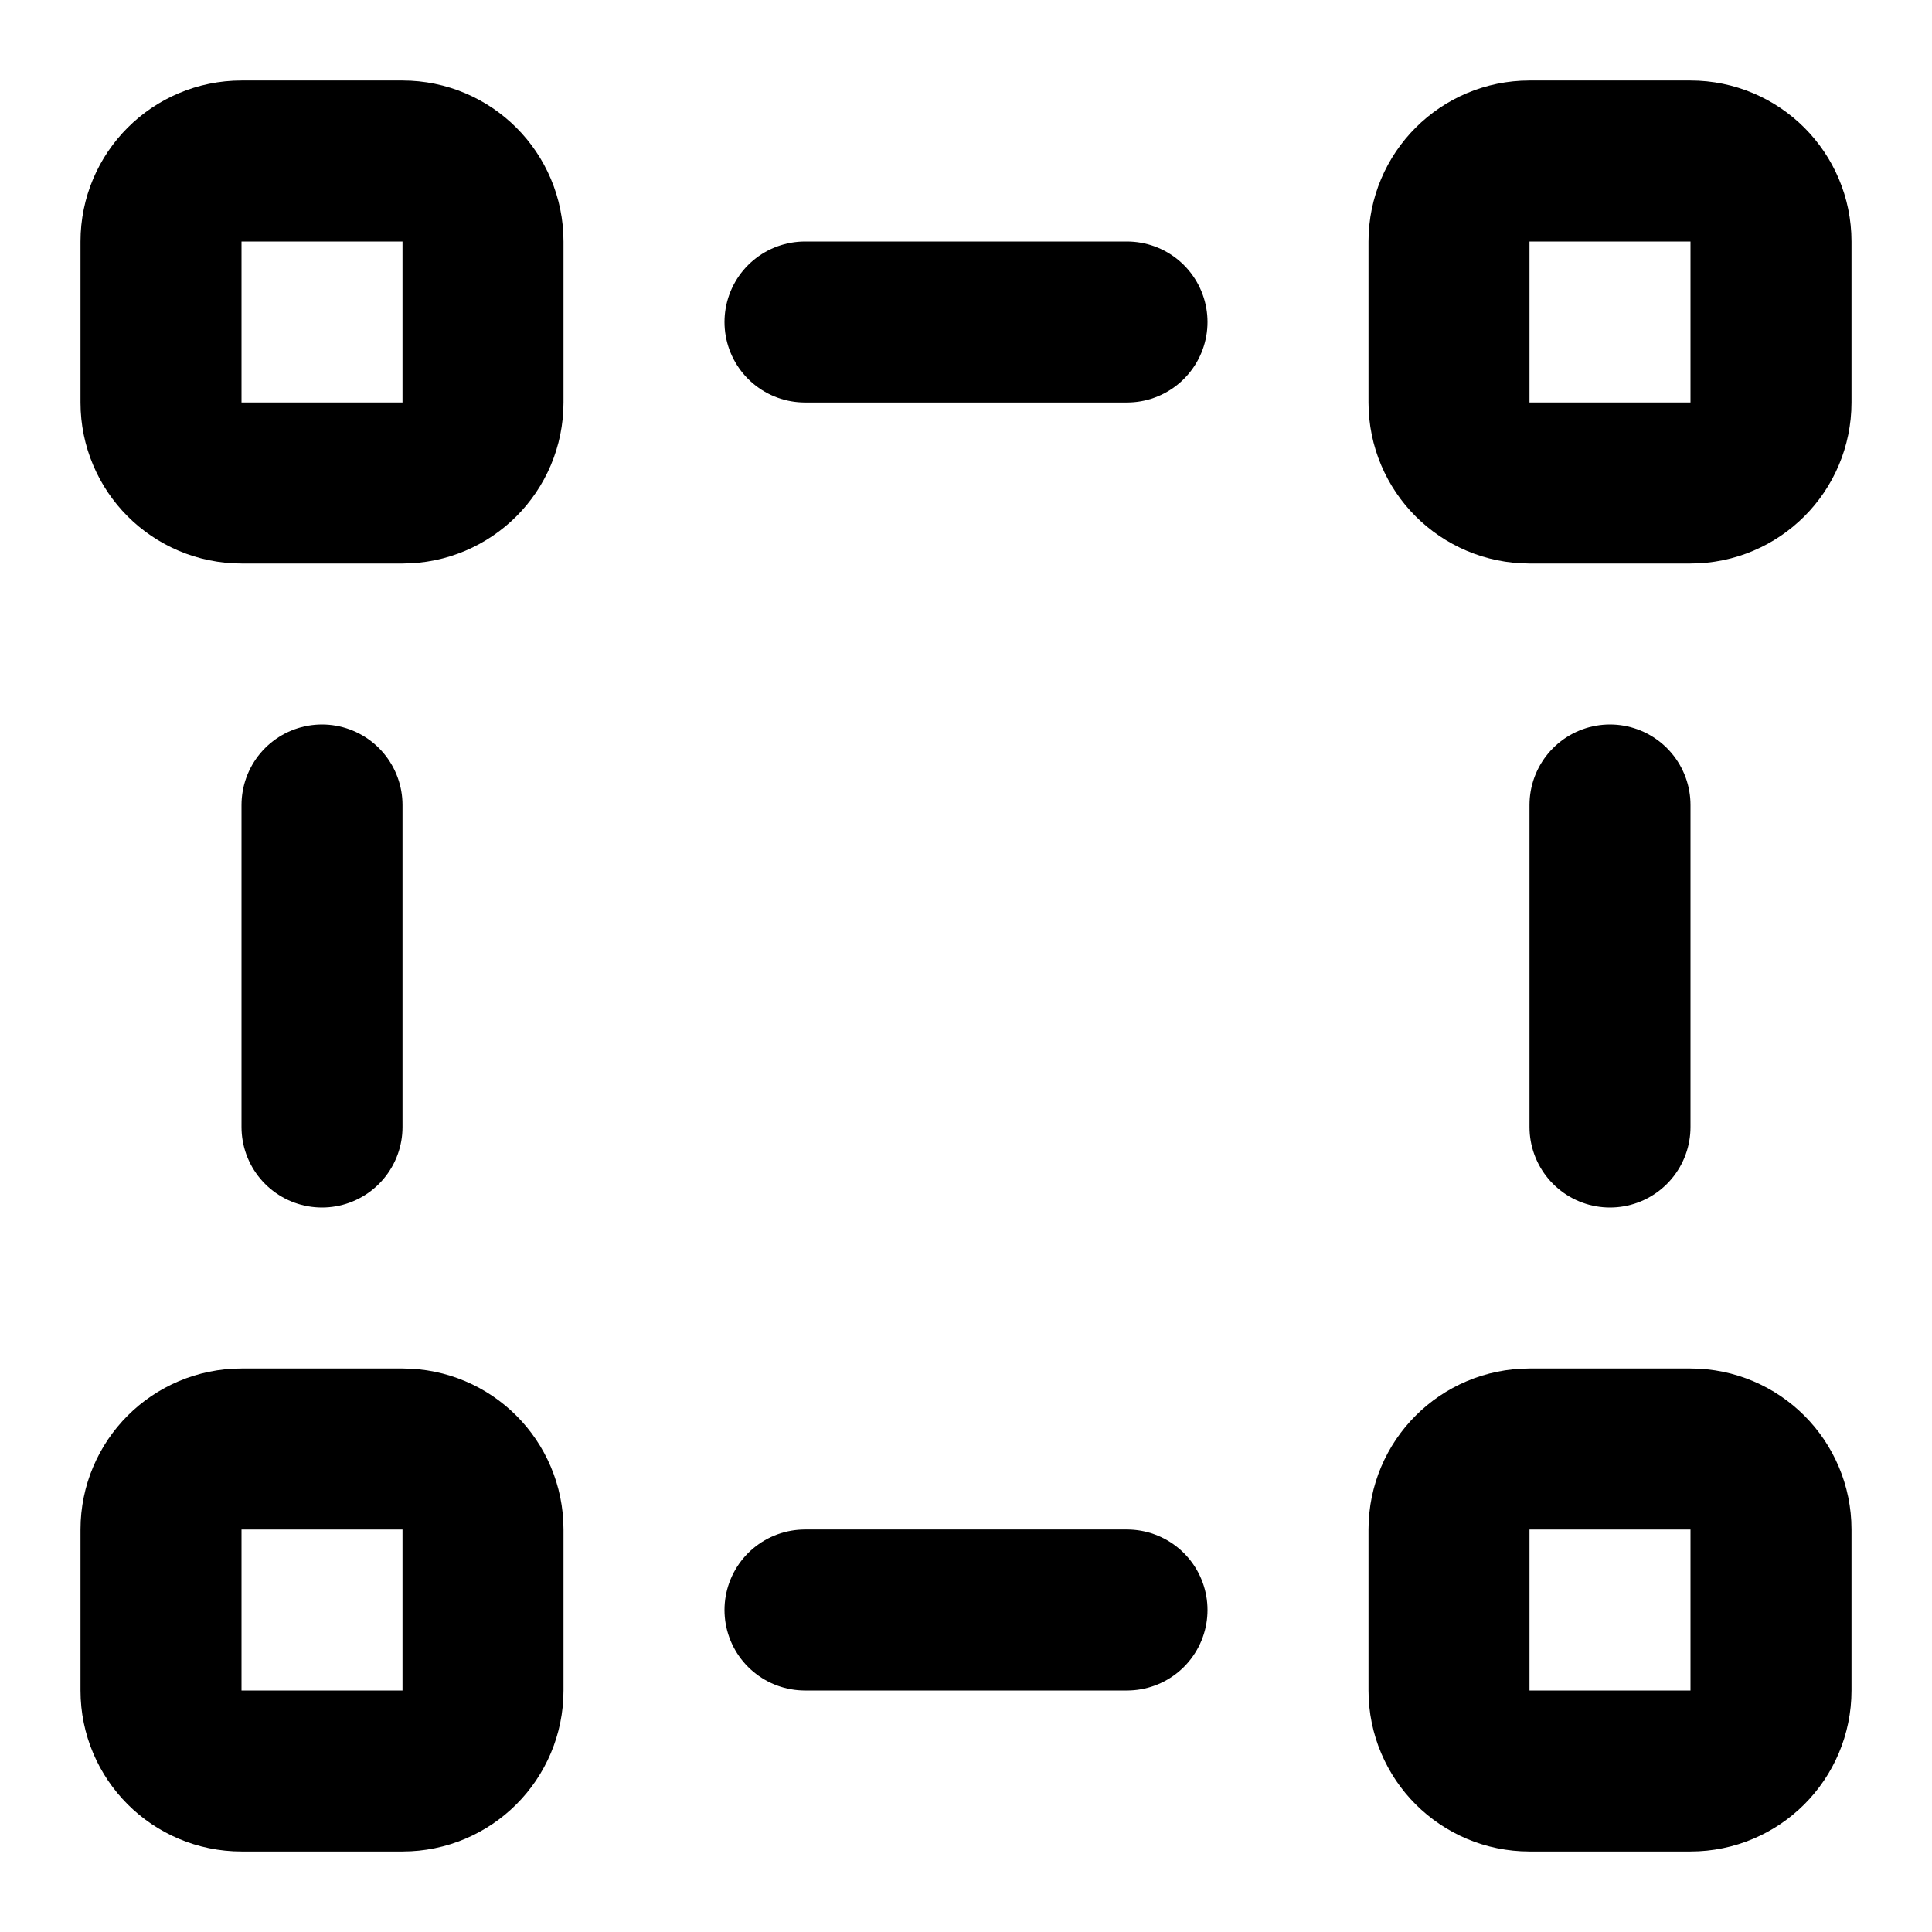
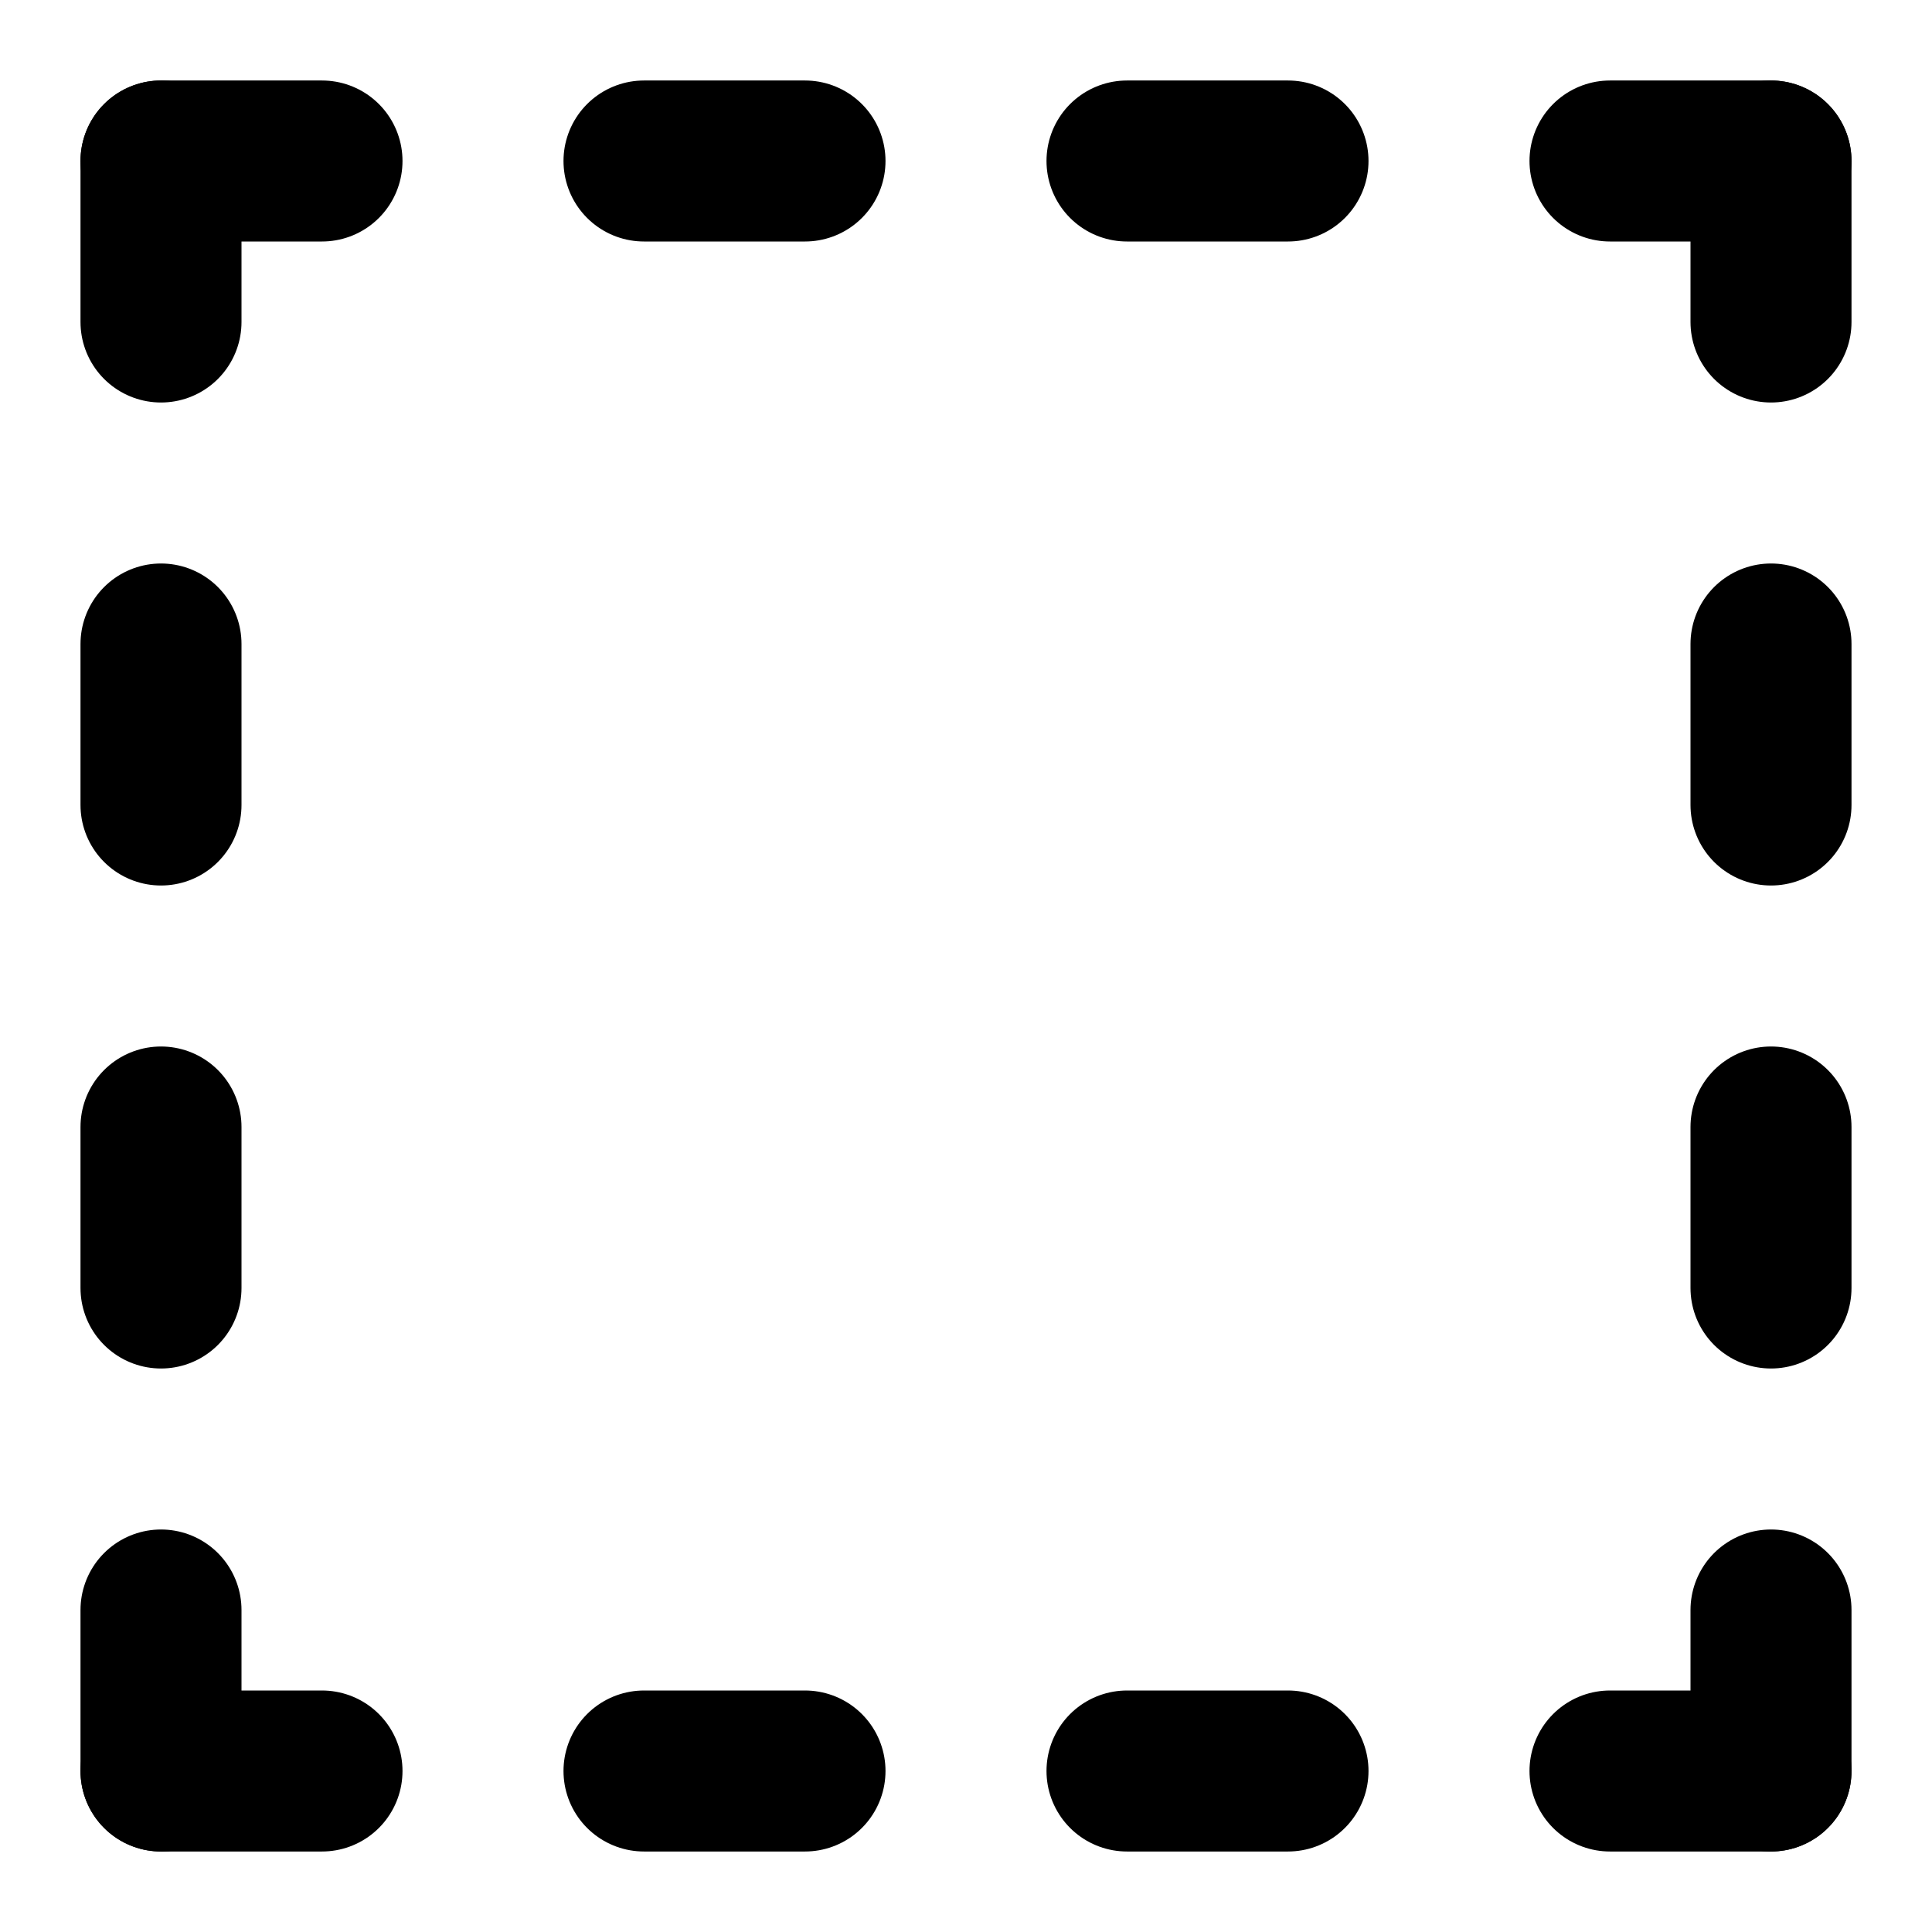
<svg xmlns="http://www.w3.org/2000/svg" width="24" height="24" viewBox="0 0 24 24" fill="none" stroke="currentColor" stroke-width="2" stroke-linecap="round" stroke-linejoin="round">
-   <rect x="2" y="2" width="4" height="4" rx="1" />
-   <rect x="18" y="2" width="4" height="4" rx="1" />
-   <rect x="2" y="18" width="4" height="4" rx="1" />
-   <rect x="18" y="18" width="4" height="4" rx="1" />
-   <line x1="4" y1="10" x2="4" y2="14" />
-   <line x1="20" y1="10" x2="20" y2="14" />
-   <line x1="14" y1="4" x2="10" y2="4" />
-   <line x1="14" y1="20" x2="10" y2="20" />
+   <line x1="2" y1="2" x2="2" y2="4" />
+   <line x1="2" y1="2" x2="4" y2="2" />
+   <line x1="8" y1="2" x2="10" y2="2" />
+   <line x1="14" y1="2" x2="16" y2="2" />
+   <line x1="20" y1="2" x2="22" y2="2" />
+   <line x1="22" y1="2" x2="22" y2="4" />
+   <line x1="22" y1="8" x2="22" y2="10" />
+   <line x1="22" y1="14" x2="22" y2="16" />
+   <line x1="22" y1="20" x2="22" y2="22" />
+   <line x1="20" y1="22" x2="22" y2="22" />
+   <line x1="14" y1="22" x2="16" y2="22" />
+   <line x1="8" y1="22" x2="10" y2="22" />
+   <line x1="2" y1="22" x2="4" y2="22" />
+   <line x1="2" y1="20" x2="2" y2="22" />
+   <line x1="2" y1="14" x2="2" y2="16" />
+   <line x1="2" y1="8" x2="2" y2="10" />
</svg>
